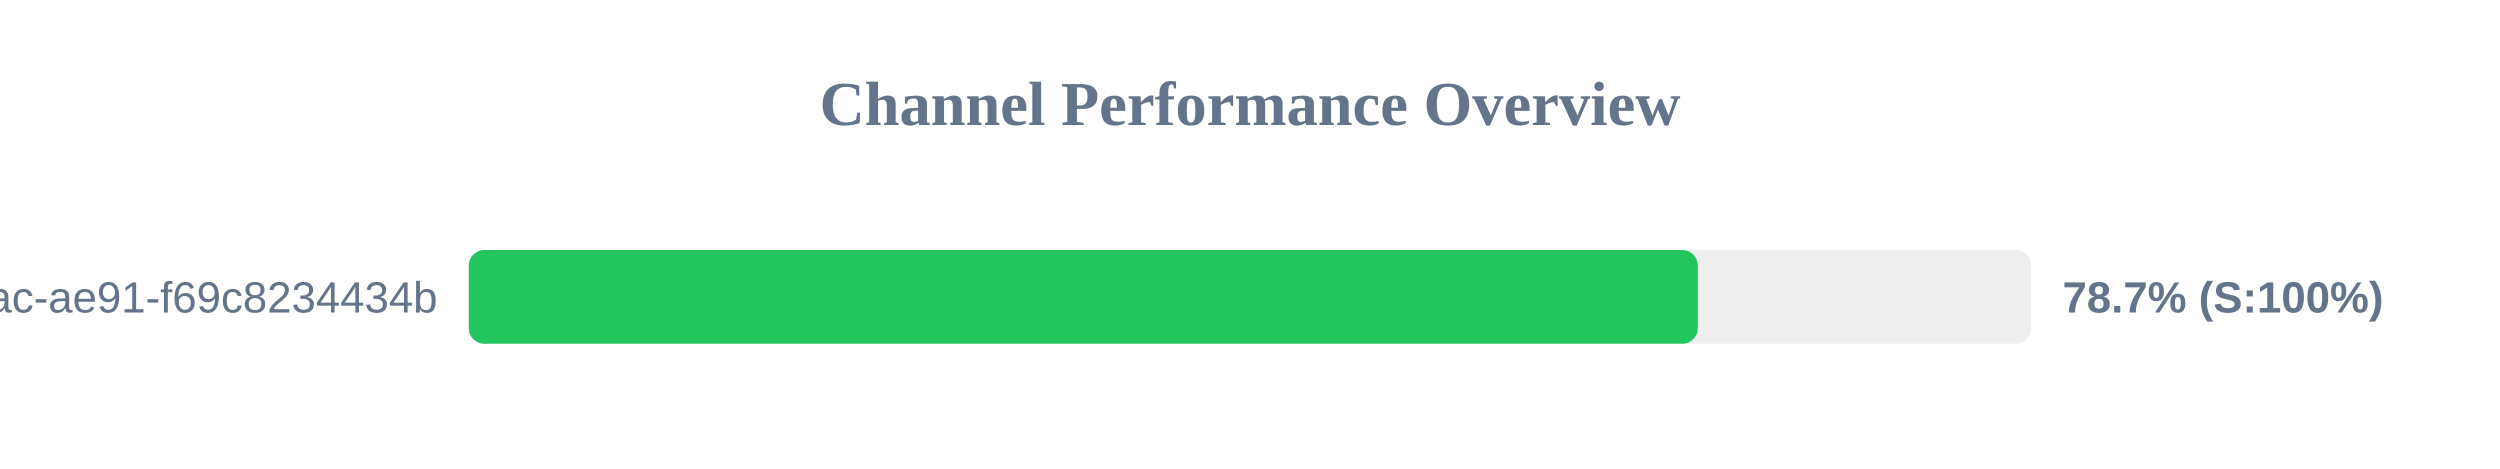
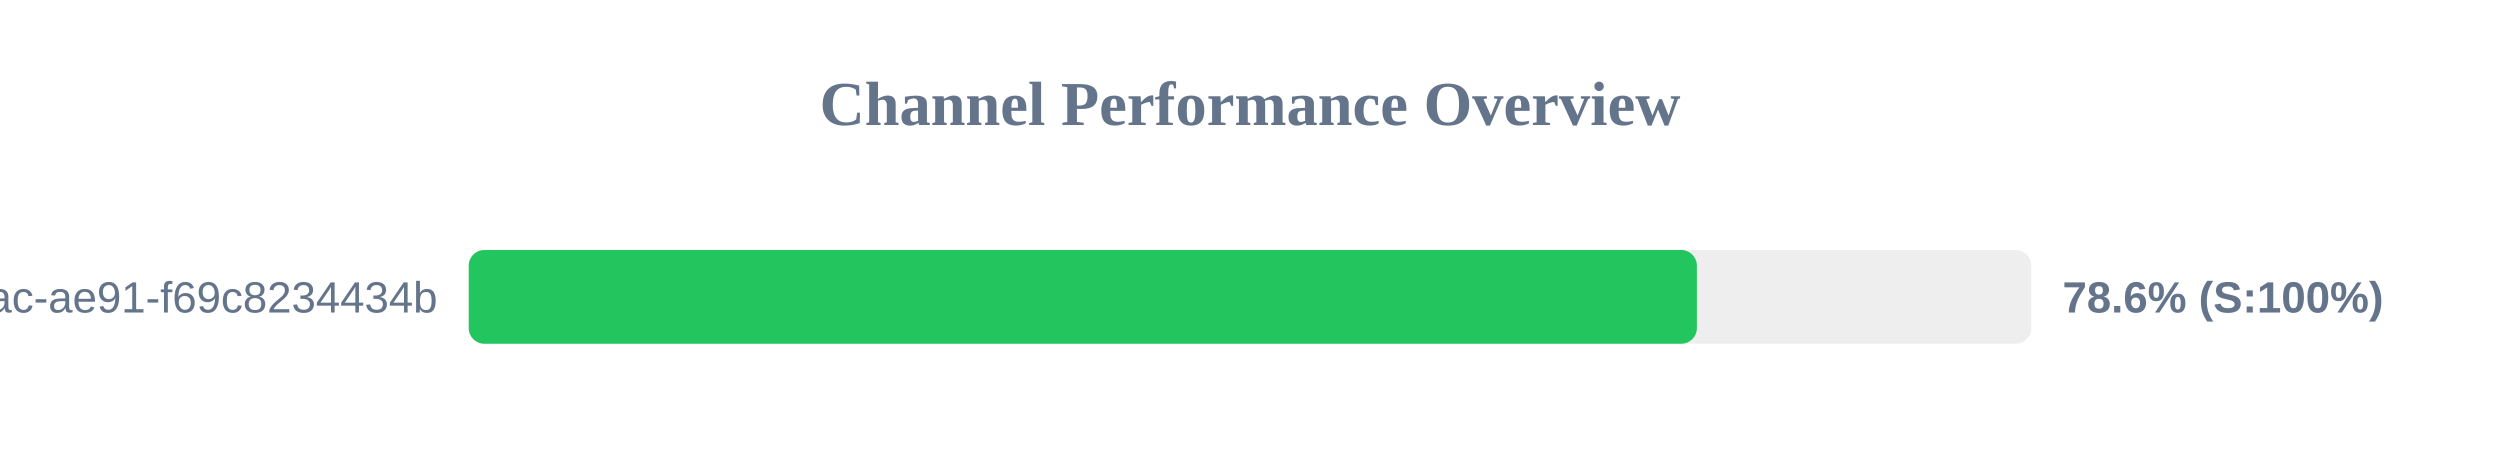
<svg xmlns="http://www.w3.org/2000/svg" width="800" height="150" version="1.1">
  <style>
        .row { font: 14px Arial; fill: #64748b; }
        .score { font: bold 14px Arial; fill: #64748b; }
    </style>
  <text x="400" y="40" text-anchor="middle" font-size="20px" font-weight="bold" fill="#64748b">Channel Performance Overview</text>
  <rect x="150" y="80" width="500" height="30" fill="#eee" rx="5" />
-   <rect x="150" y="80" width="393.3" height="30" fill="#22c55e" rx="5" />
+   <rect x="150" y="80" width="393.0" height="30" fill="#22c55e" rx="5" />
  <text x="140" y="100" text-anchor="end" class="row">?uuid=942b9cb8-92fa-46ac-ae91-f69c8234434b</text>
-   <text x="660" y="100" text-anchor="start" class="score">78.7% (S:100%)</text>
+   <text x="660" y="100" text-anchor="start" class="score">78.6% (S:100%)</text>
</svg>
